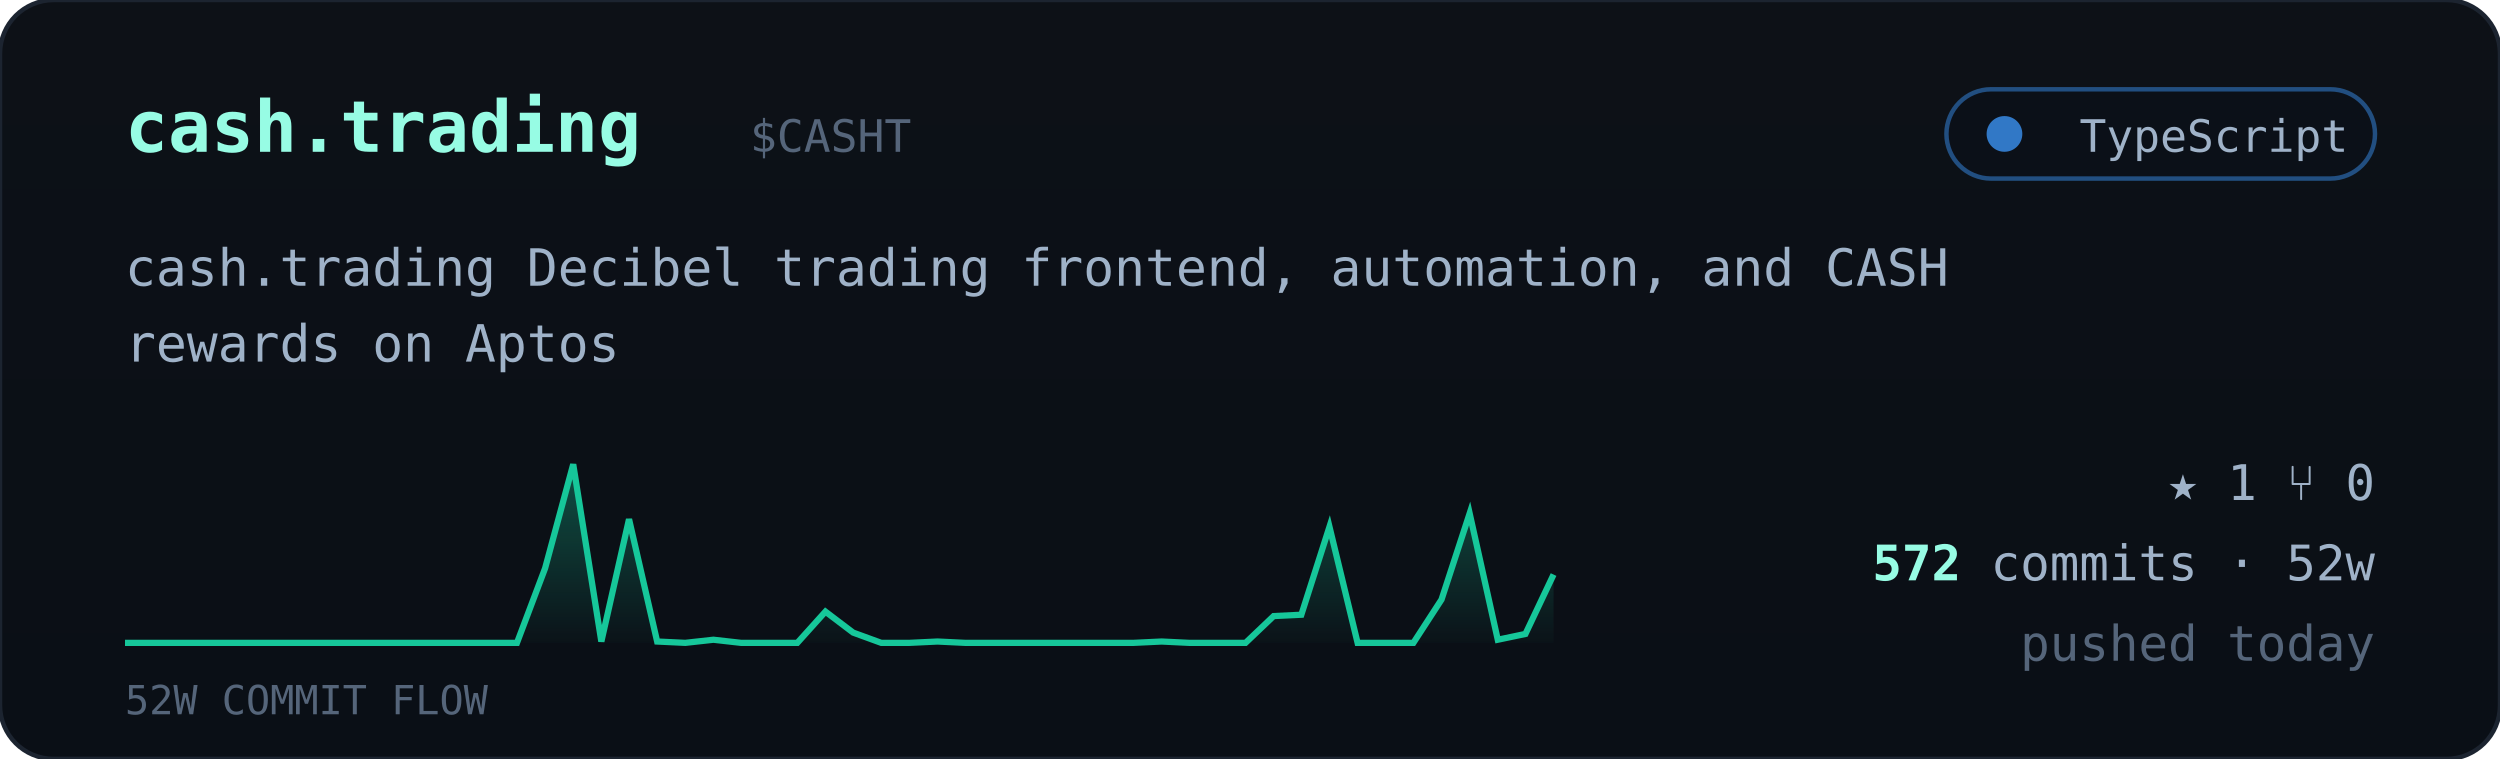
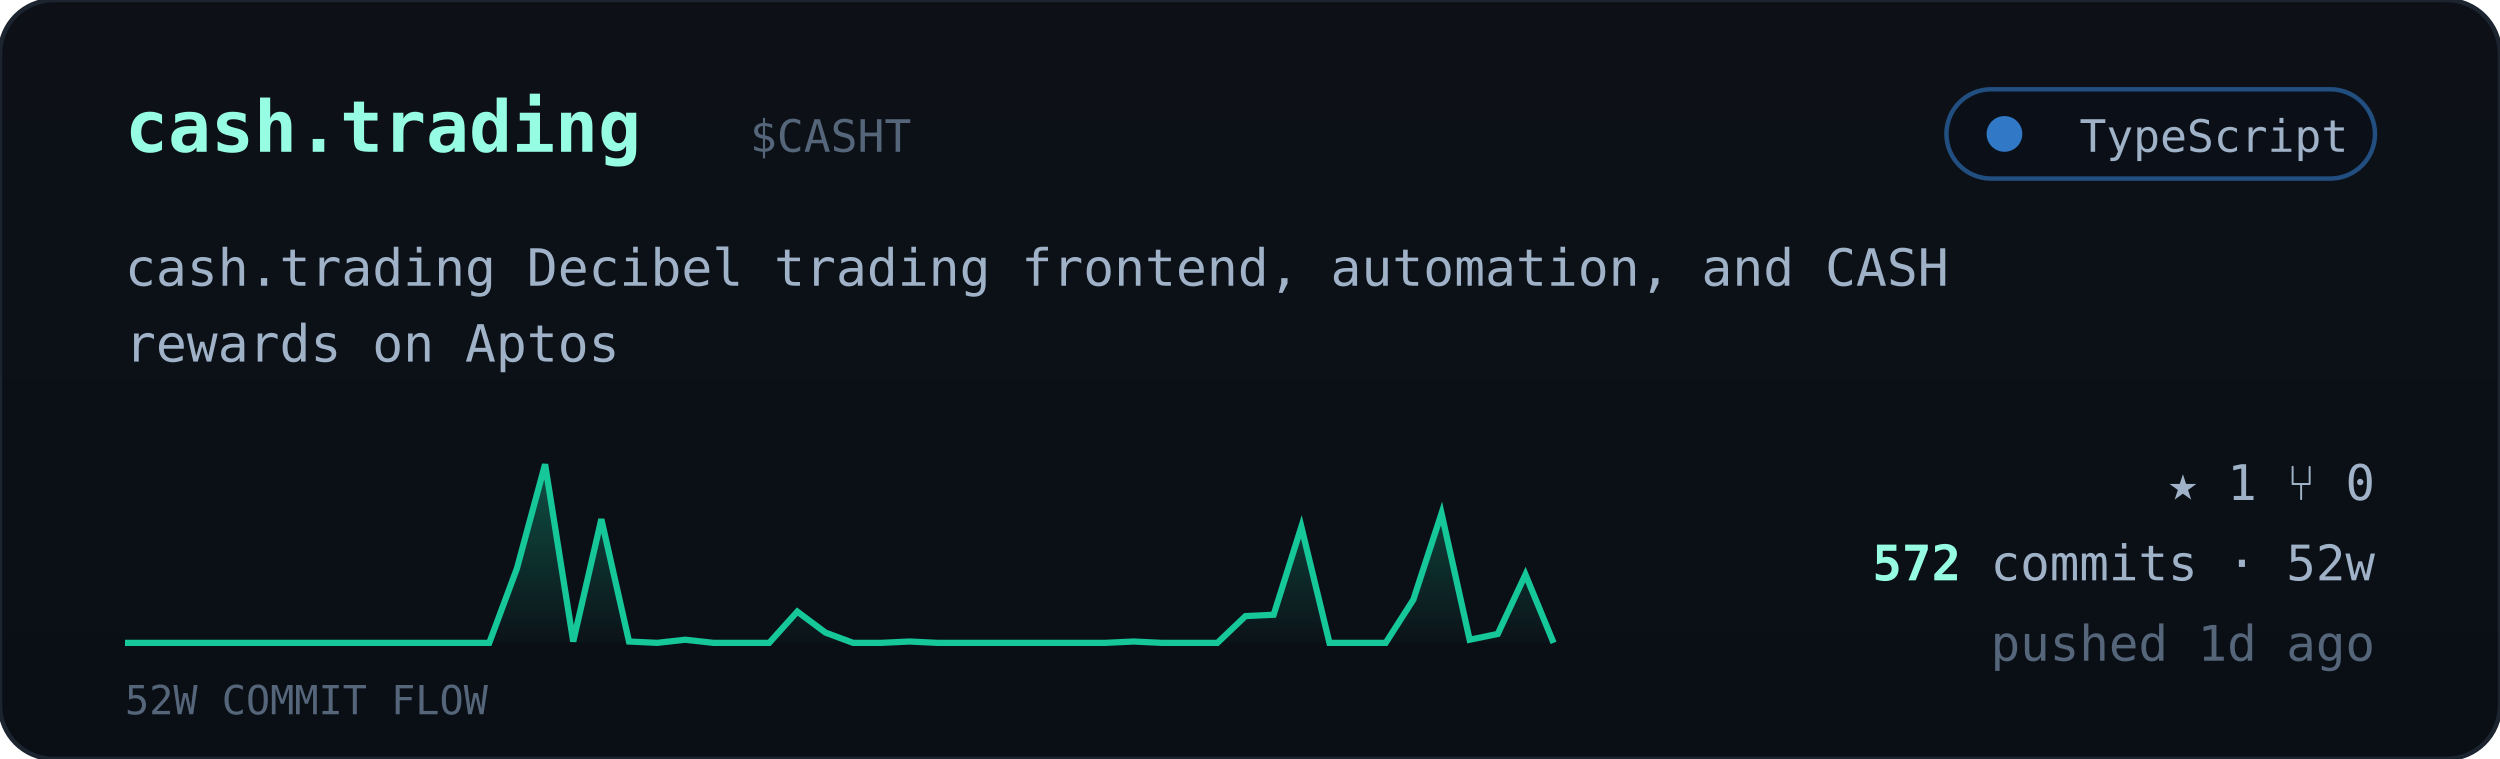
<svg xmlns="http://www.w3.org/2000/svg" viewBox="0 0 560 170" width="560" font-family="ui-monospace,'JetBrains Mono','SF Mono',Menlo,Consolas,monospace">
  <defs>
    <linearGradient id="cardbg" x1="0" y1="0" x2="0" y2="1">
      <stop offset="0" stop-color="#0d1117" />
      <stop offset="1" stop-color="#0a0f16" />
    </linearGradient>
    <linearGradient id="sparkfill" x1="0" y1="0" x2="0" y2="1">
      <stop offset="0" stop-color="#16c79a" stop-opacity="0.35" />
      <stop offset="1" stop-color="#16c79a" stop-opacity="0.02" />
    </linearGradient>
  </defs>
  <rect width="560" height="170" rx="12" fill="url(#cardbg)" stroke="#1c2430" />
  <text x="28" y="34" font-size="16" font-weight="700" fill="#97fce4">cash.trading</text>
  <text x="168.0" y="34" font-size="10" fill="#55657a">$CASHT</text>
  <g>
    <rect x="436" y="20" width="96" height="20" rx="10" fill="#0b1018" stroke="#3178c6" stroke-opacity="0.6" />
    <circle cx="449" cy="30" r="4" fill="#3178c6" />
    <text x="526" y="34" text-anchor="end" font-size="10" fill="#9fb2c8">TypeScript</text>
  </g>
  <text x="28" y="64" font-size="11.5" fill="#9fb2c8">cash.trading Decibel trading frontend, automation, and CASH</text>
  <text x="28" y="81" font-size="11.5" fill="#9fb2c8">rewards on Aptos</text>
-   <polygon points="28,144 28.0,144.0 34.3,144.0 40.5,144.0 46.8,144.0 53.1,144.0 59.4,144.0 65.6,144.0 71.9,144.0 78.2,144.0 84.5,144.0 90.7,144.0 97.0,144.0 103.3,144.0 109.6,144.0 115.8,144.0 122.1,127.3 128.4,104.0 134.7,143.7 140.9,116.3 147.2,143.7 153.5,144.0 159.8,143.3 166.0,144.0 172.3,144.0 178.6,144.0 184.9,137.0 191.1,141.7 197.4,144.0 203.7,144.0 210.0,143.7 216.2,144.0 222.5,144.0 228.8,144.0 235.1,144.0 241.3,144.0 247.6,144.0 253.9,144.0 260.2,143.7 266.4,144.0 272.7,144.0 279.0,144.0 285.3,138.0 291.5,137.7 297.8,118.0 304.1,144.0 310.4,144.0 316.6,144.0 322.9,134.3 329.2,115.0 335.5,143.3 341.7,142.0 348.0,128.7 348,144" fill="url(#sparkfill)" />
-   <polyline points="28.0,144.0 34.3,144.0 40.5,144.0 46.8,144.0 53.1,144.0 59.4,144.0 65.6,144.0 71.9,144.0 78.2,144.0 84.5,144.0 90.7,144.0 97.0,144.0 103.3,144.0 109.6,144.0 115.8,144.0 122.1,127.3 128.4,104.0 134.7,143.7 140.9,116.3 147.2,143.7 153.5,144.0 159.8,143.3 166.0,144.0 172.3,144.0 178.6,144.0 184.9,137.0 191.1,141.7 197.4,144.0 203.7,144.0 210.0,143.7 216.2,144.0 222.5,144.0 228.8,144.0 235.1,144.0 241.3,144.0 247.6,144.0 253.9,144.0 260.2,143.7 266.4,144.0 272.7,144.0 279.0,144.0 285.3,138.0 291.5,137.7 297.8,118.0 304.1,144.0 310.4,144.0 316.6,144.0 322.9,134.3 329.2,115.0 335.5,143.3 341.7,142.0 348.0,128.7" fill="none" stroke="#16c79a" stroke-width="1.4" />
+   <polygon points="28,144 28.0,144.0 34.3,144.0 40.5,144.0 46.8,144.0 53.1,144.0 59.4,144.0 65.6,144.0 71.9,144.0 78.2,144.0 84.5,144.0 90.7,144.0 97.0,144.0 103.3,144.0 109.6,144.0 115.8,127.3 122.1,104.0 128.4,143.7 134.7,116.3 140.9,143.7 147.2,144.0 153.5,143.3 159.8,144.0 166.0,144.0 172.3,144.0 178.6,137.0 184.9,141.7 191.1,144.0 197.4,144.0 203.7,143.7 210.0,144.0 216.2,144.0 222.5,144.0 228.8,144.0 235.1,144.0 241.3,144.0 247.6,144.0 253.9,143.7 260.2,144.0 266.4,144.0 272.7,144.0 279.0,138.0 285.3,137.7 291.5,118.0 297.8,144.0 304.1,144.0 310.4,144.0 316.6,134.3 322.9,115.0 329.2,143.3 335.5,142.0 341.7,128.7 348.0,144.0 348,144" fill="url(#sparkfill)" />
+   <polyline points="28.0,144.0 34.3,144.0 40.5,144.0 46.8,144.0 53.1,144.0 59.4,144.0 65.6,144.0 71.9,144.0 78.2,144.0 84.5,144.0 90.7,144.0 97.0,144.0 103.3,144.0 109.6,144.0 115.8,127.3 122.1,104.0 128.4,143.7 134.7,116.3 140.9,143.7 147.2,144.0 153.5,143.3 159.8,144.0 166.0,144.0 172.3,144.0 178.6,137.0 184.9,141.7 191.1,144.0 197.4,144.0 203.7,143.7 210.0,144.0 216.2,144.0 222.5,144.0 228.8,144.0 235.1,144.0 241.3,144.0 247.6,144.0 253.9,143.7 260.2,144.0 266.4,144.0 272.7,144.0 279.0,138.0 285.3,137.7 291.5,118.0 297.8,144.0 304.1,144.0 310.4,144.0 316.6,134.3 322.9,115.0 329.2,143.3 335.5,142.0 341.7,128.7 348.0,144.0" fill="none" stroke="#16c79a" stroke-width="1.4" />
  <text x="28" y="160" font-size="9" fill="#55657a">52W COMMIT FLOW</text>
  <g font-size="11" fill="#9fb2c8">
    <text x="532" y="112" text-anchor="end">★ 1   ⑂ 0</text>
    <text x="532" y="130" text-anchor="end">
      <tspan fill="#97fce4" font-weight="700">572</tspan> commits · 52w</text>
-     <text x="532" y="148" text-anchor="end" fill="#55657a">pushed today</text>
+     <text x="532" y="148" text-anchor="end" fill="#55657a">pushed 1d ago</text>
  </g>
</svg>
